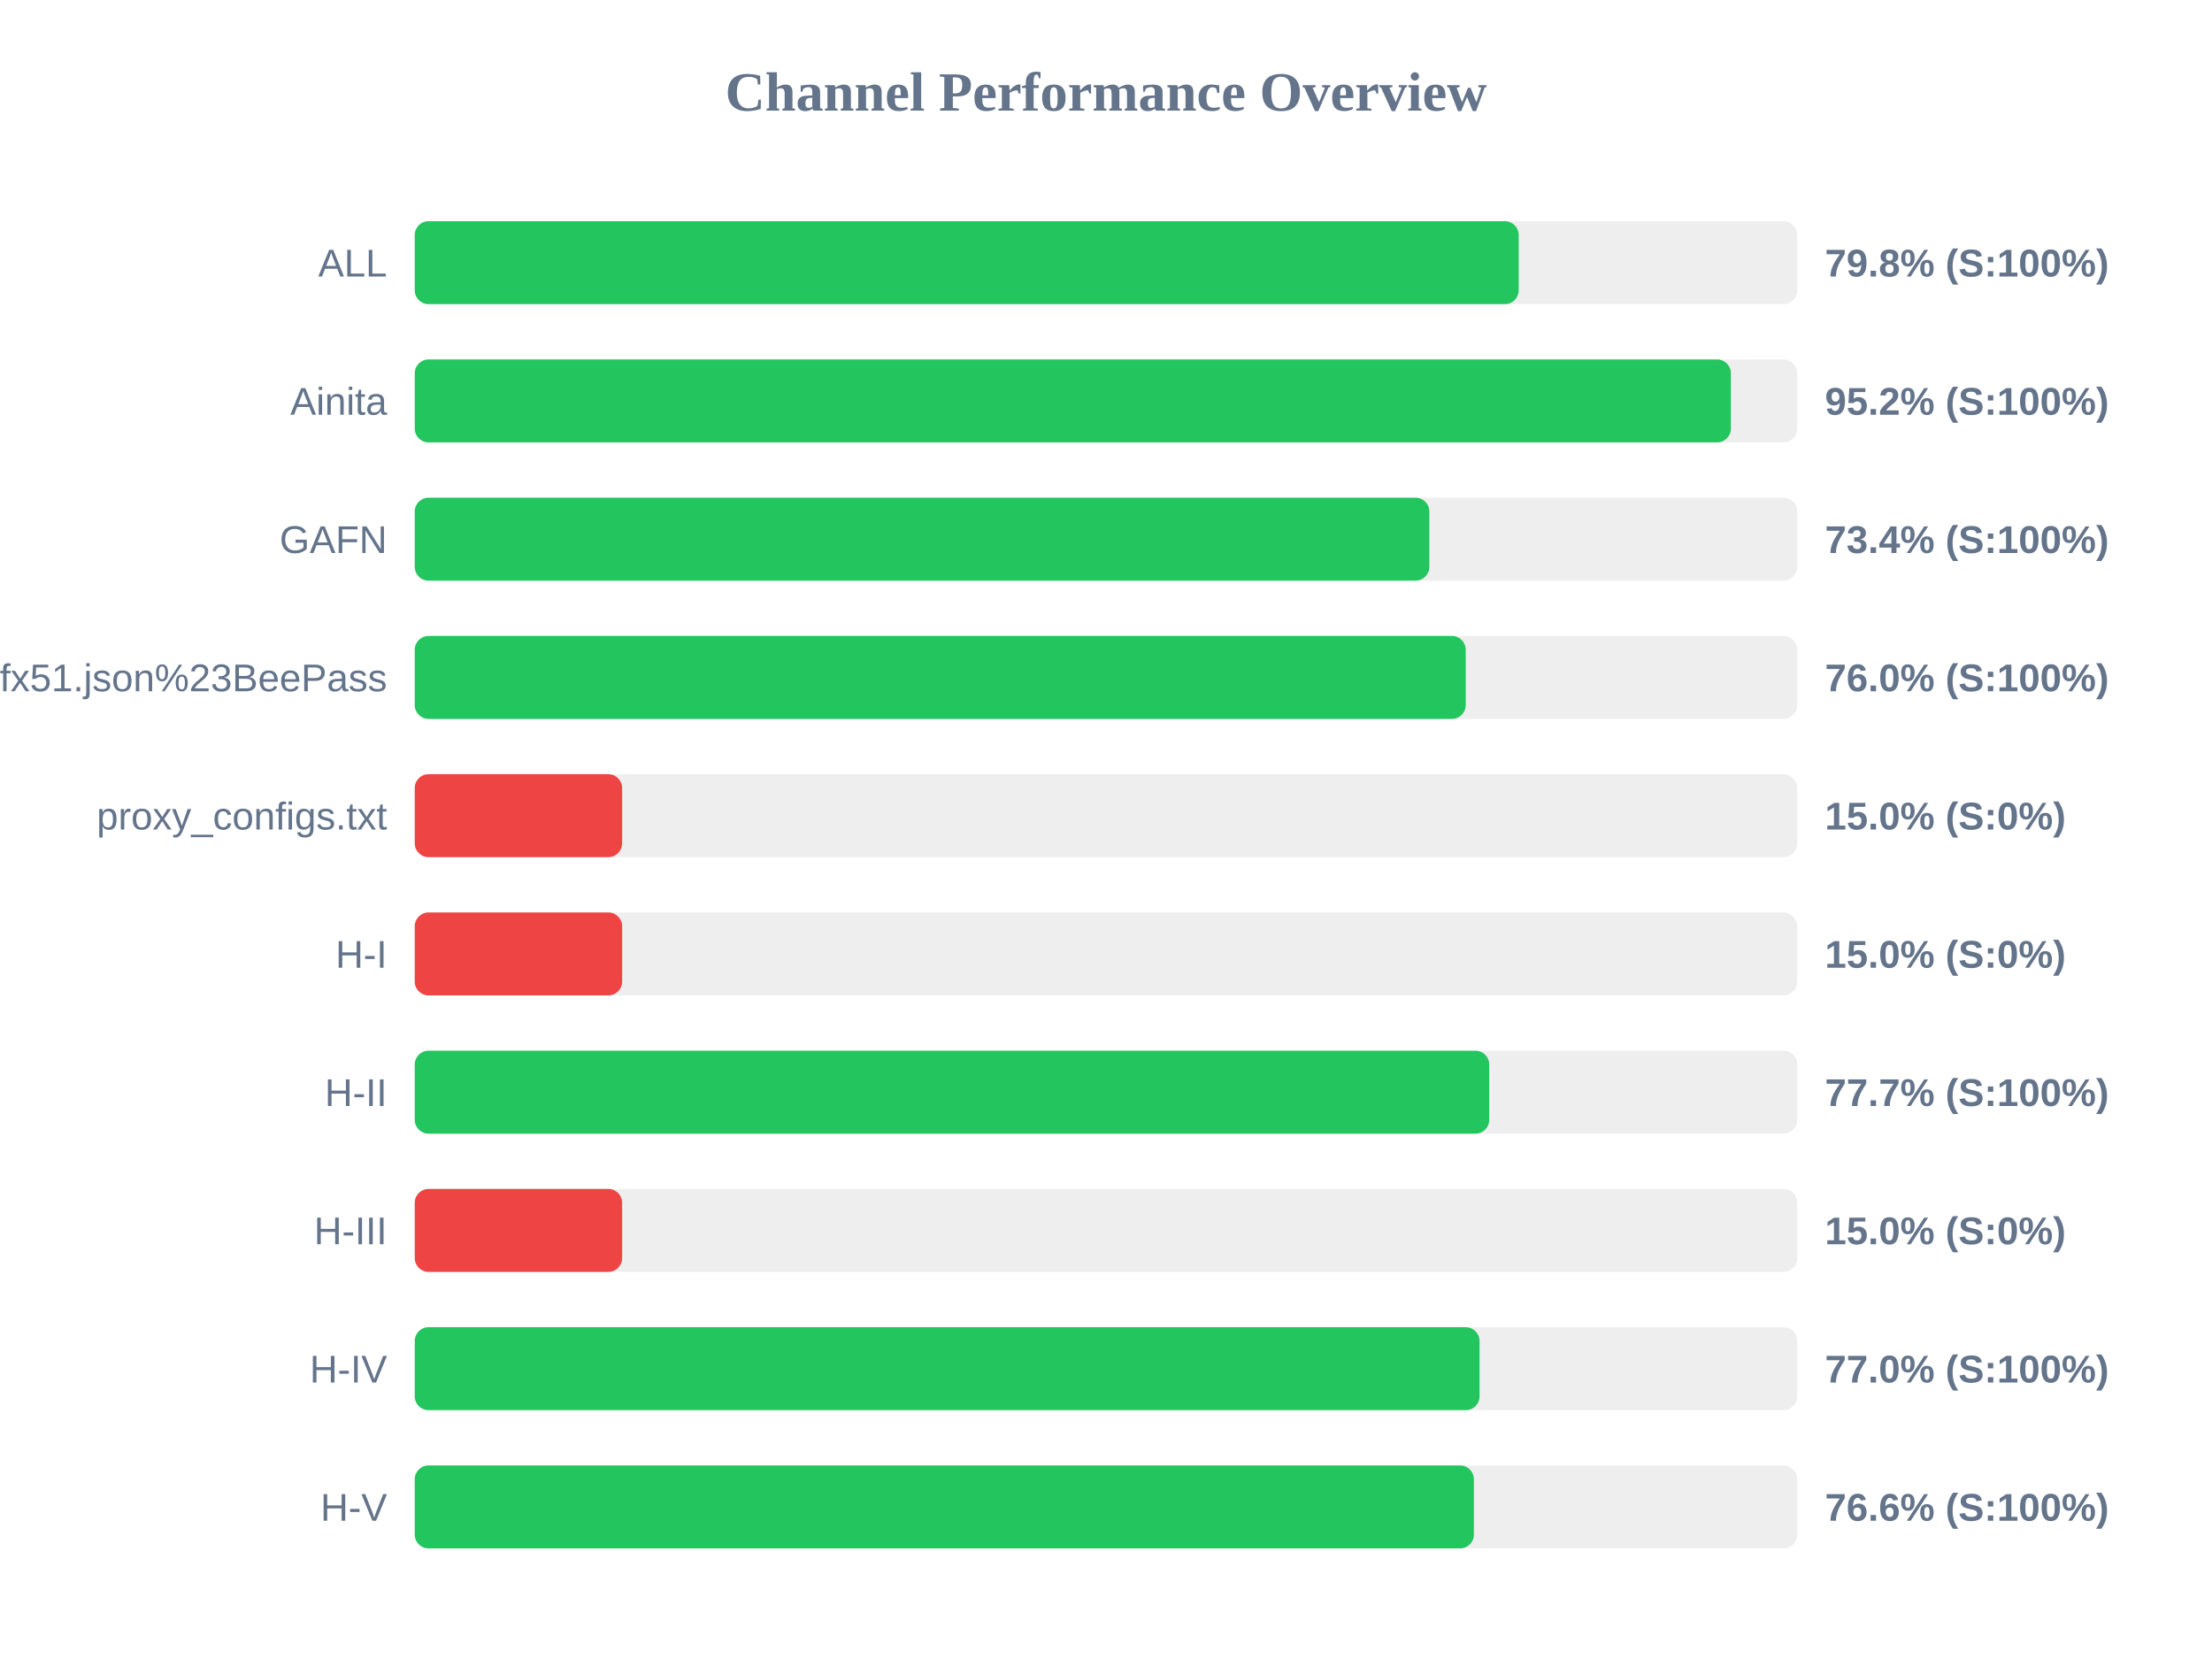
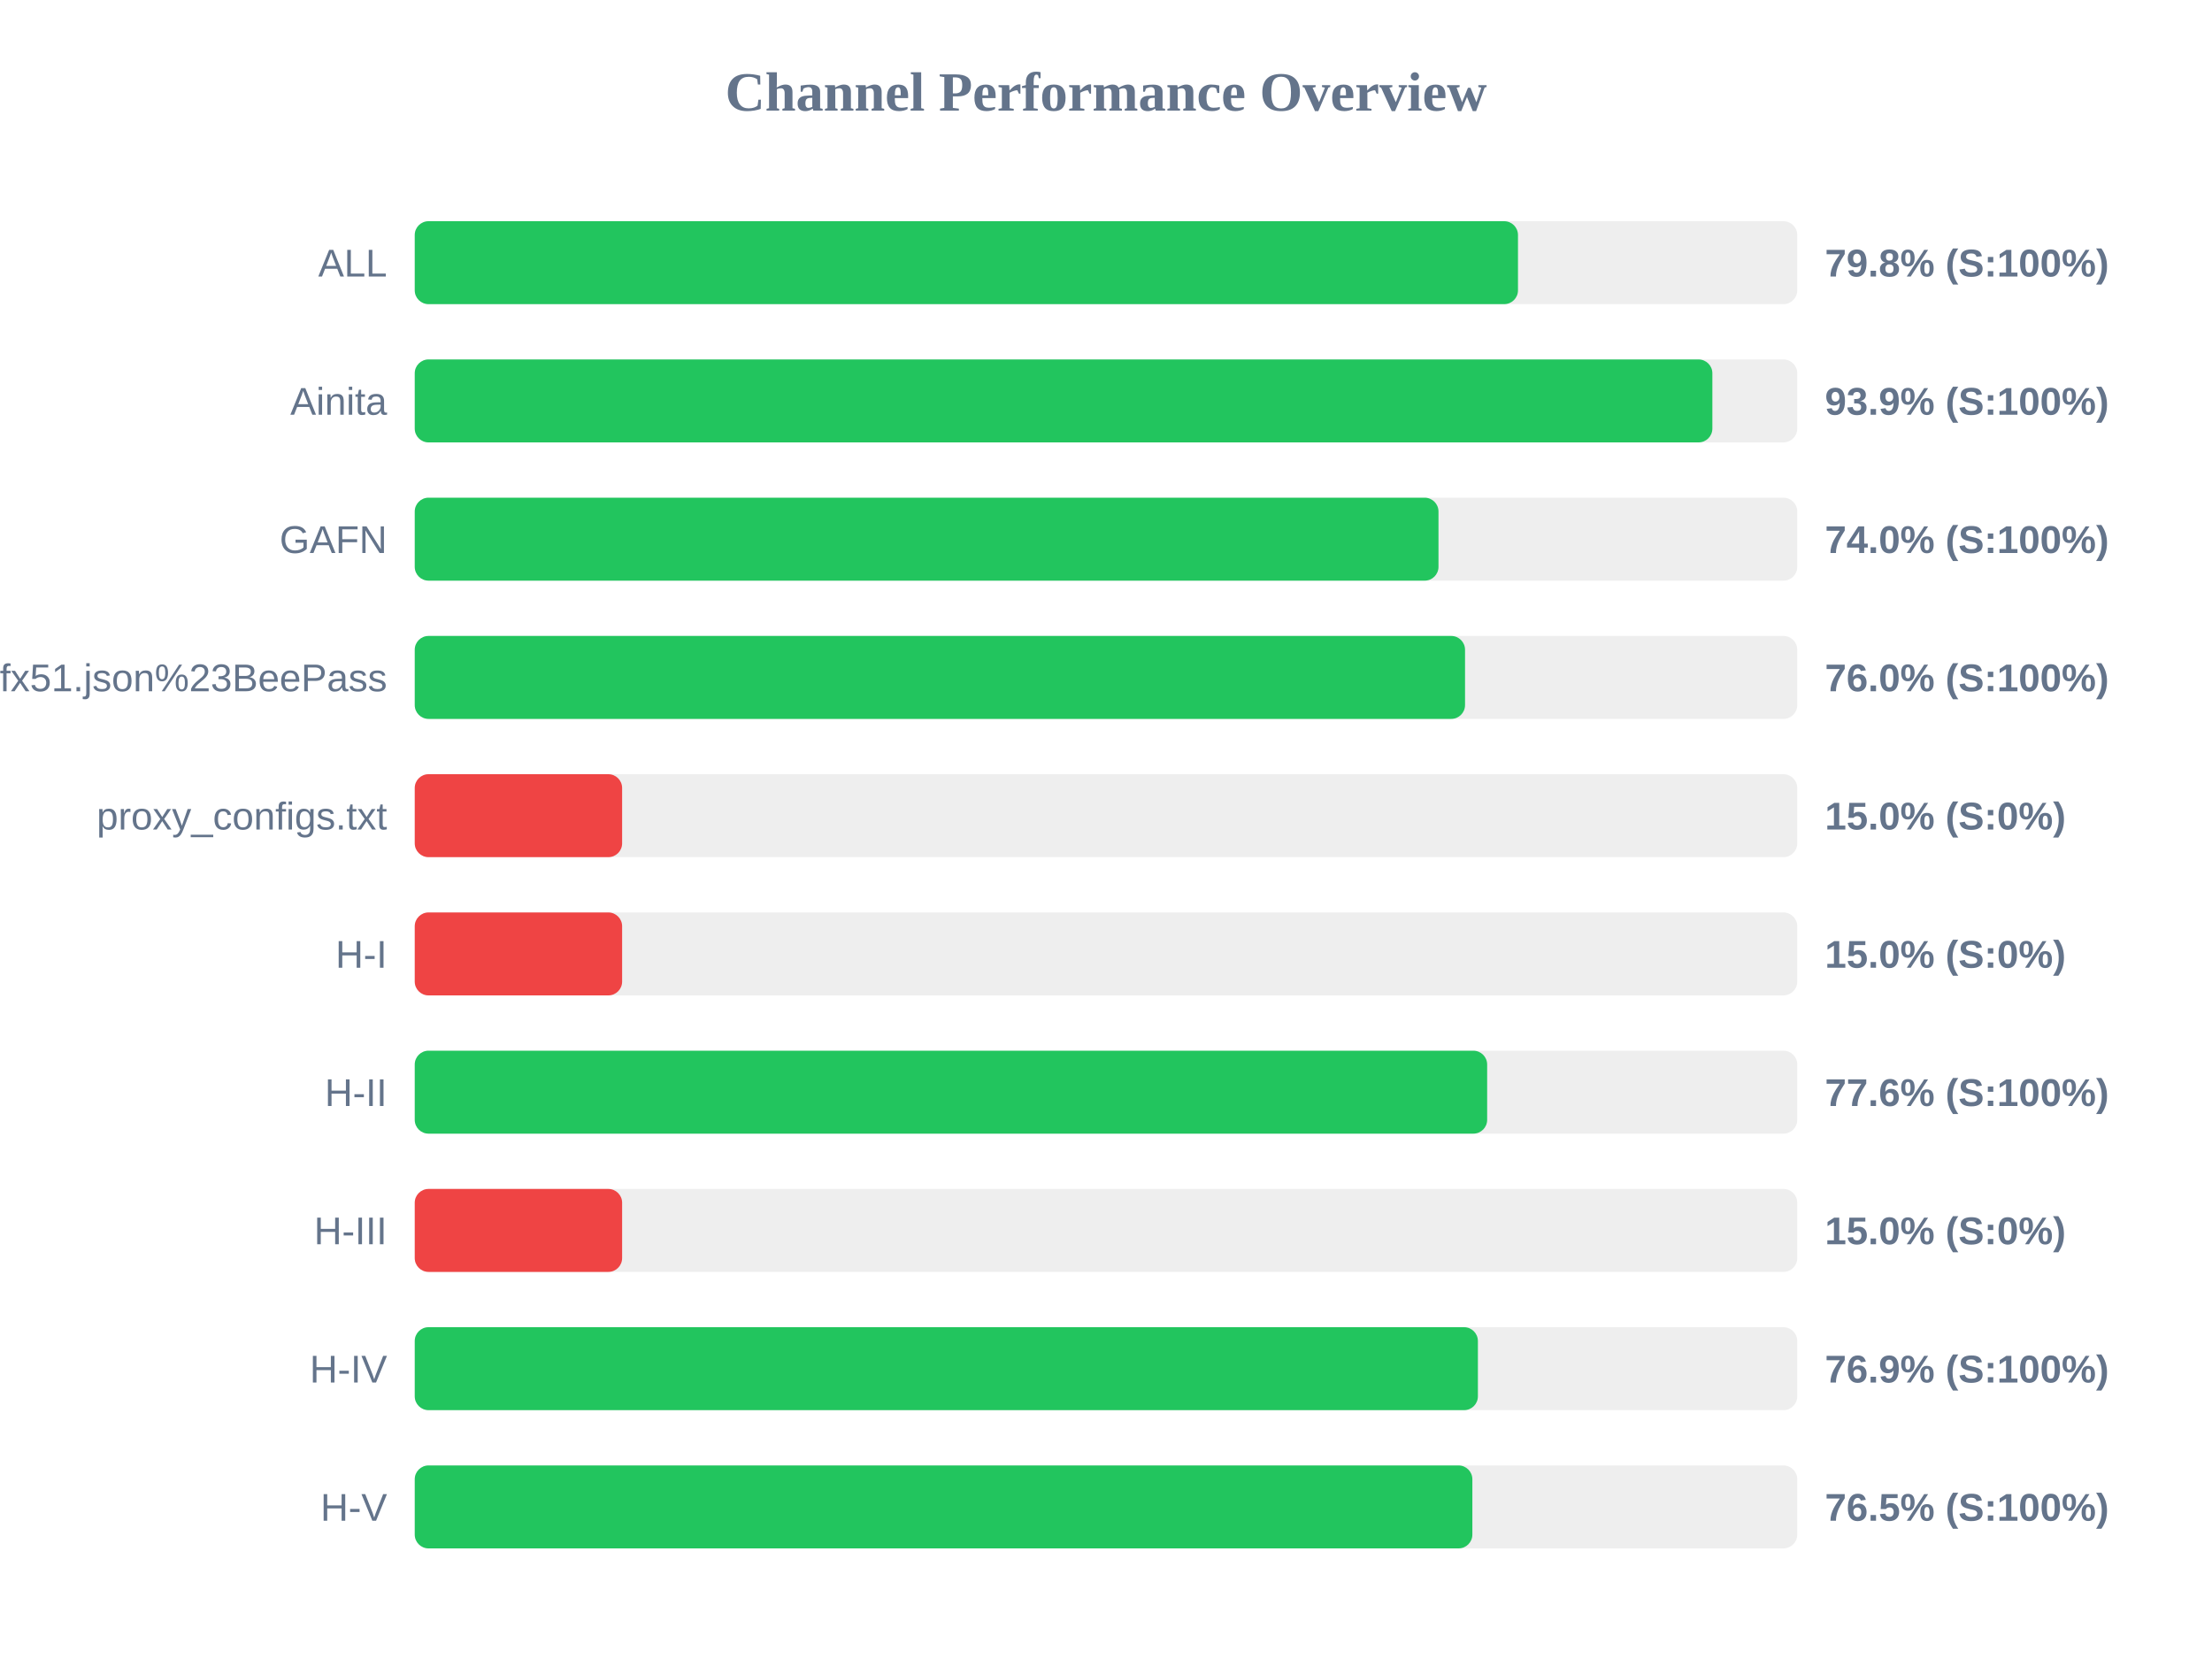
<svg xmlns="http://www.w3.org/2000/svg" width="800" height="600" version="1.1">
  <style>
        .row { font: 14px Arial; fill: #64748b; }
        .score { font: bold 14px Arial; fill: #64748b; }
    </style>
  <text x="400" y="40" text-anchor="middle" font-size="20px" font-weight="bold" fill="#64748b">Channel Performance Overview</text>
  <rect x="150" y="80" width="500" height="30" fill="#eee" rx="5" />
-   <rect x="150" y="80" width="399.25" height="30" fill="#22c55e" rx="5" />
+   <rect x="150" y="80" width="399.0" height="30" fill="#22c55e" rx="5" />
  <text x="140" y="100" text-anchor="end" class="row">ALL</text>
  <text x="660" y="100" text-anchor="start" class="score">79.8% (S:100%)</text>
  <rect x="150" y="130" width="500" height="30" fill="#eee" rx="5" />
-   <rect x="150" y="130" width="476.0" height="30" fill="#22c55e" rx="5" />
+   <rect x="150" y="130" width="469.3" height="30" fill="#22c55e" rx="5" />
  <text x="140" y="150" text-anchor="end" class="row">Ainita</text>
-   <text x="660" y="150" text-anchor="start" class="score">95.2% (S:100%)</text>
+   <text x="660" y="150" text-anchor="start" class="score">93.9% (S:100%)</text>
  <rect x="150" y="180" width="500" height="30" fill="#eee" rx="5" />
-   <rect x="150" y="180" width="366.95" height="30" fill="#22c55e" rx="5" />
+   <rect x="150" y="180" width="370.25" height="30" fill="#22c55e" rx="5" />
  <text x="140" y="200" text-anchor="end" class="row">GAFN</text>
-   <text x="660" y="200" text-anchor="start" class="score">73.4% (S:100%)</text>
+   <text x="660" y="200" text-anchor="start" class="score">74.0% (S:100%)</text>
  <rect x="150" y="230" width="500" height="30" fill="#eee" rx="5" />
-   <rect x="150" y="230" width="380.1" height="30" fill="#22c55e" rx="5" />
+   <rect x="150" y="230" width="379.85" height="30" fill="#22c55e" rx="5" />
  <text x="140" y="250" text-anchor="end" class="row">sub?s=ssconf%3A%2F%2Fs3.amazonaws.com%2Fbeedynconprd%2Fzf38bv6oxi1nv3wfkpmxyfl8yj5fargza3foantoalu16vznl0ckxx7bgf1ufx51.json%23BeePass</text>
  <text x="660" y="250" text-anchor="start" class="score">76.0% (S:100%)</text>
  <rect x="150" y="280" width="500" height="30" fill="#eee" rx="5" />
  <rect x="150" y="280" width="75.0" height="30" fill="#ef4444" rx="5" />
  <text x="140" y="300" text-anchor="end" class="row">proxy_configs.txt</text>
  <text x="660" y="300" text-anchor="start" class="score">15.0% (S:0%)</text>
  <rect x="150" y="330" width="500" height="30" fill="#eee" rx="5" />
  <rect x="150" y="330" width="75.0" height="30" fill="#ef4444" rx="5" />
  <text x="140" y="350" text-anchor="end" class="row">H-I</text>
  <text x="660" y="350" text-anchor="start" class="score">15.0% (S:0%)</text>
  <rect x="150" y="380" width="500" height="30" fill="#eee" rx="5" />
-   <rect x="150" y="380" width="388.6" height="30" fill="#22c55e" rx="5" />
+   <rect x="150" y="380" width="387.85" height="30" fill="#22c55e" rx="5" />
  <text x="140" y="400" text-anchor="end" class="row">H-II</text>
-   <text x="660" y="400" text-anchor="start" class="score">77.7% (S:100%)</text>
+   <text x="660" y="400" text-anchor="start" class="score">77.6% (S:100%)</text>
  <rect x="150" y="430" width="500" height="30" fill="#eee" rx="5" />
  <rect x="150" y="430" width="75.0" height="30" fill="#ef4444" rx="5" />
  <text x="140" y="450" text-anchor="end" class="row">H-III</text>
  <text x="660" y="450" text-anchor="start" class="score">15.0% (S:0%)</text>
  <rect x="150" y="480" width="500" height="30" fill="#eee" rx="5" />
-   <rect x="150" y="480" width="385.1" height="30" fill="#22c55e" rx="5" />
+   <rect x="150" y="480" width="384.5" height="30" fill="#22c55e" rx="5" />
  <text x="140" y="500" text-anchor="end" class="row">H-IV</text>
-   <text x="660" y="500" text-anchor="start" class="score">77.0% (S:100%)</text>
+   <text x="660" y="500" text-anchor="start" class="score">76.9% (S:100%)</text>
  <rect x="150" y="530" width="500" height="30" fill="#eee" rx="5" />
-   <rect x="150" y="530" width="383.05" height="30" fill="#22c55e" rx="5" />
+   <rect x="150" y="530" width="382.5" height="30" fill="#22c55e" rx="5" />
  <text x="140" y="550" text-anchor="end" class="row">H-V</text>
-   <text x="660" y="550" text-anchor="start" class="score">76.6% (S:100%)</text>
+   <text x="660" y="550" text-anchor="start" class="score">76.5% (S:100%)</text>
</svg>
